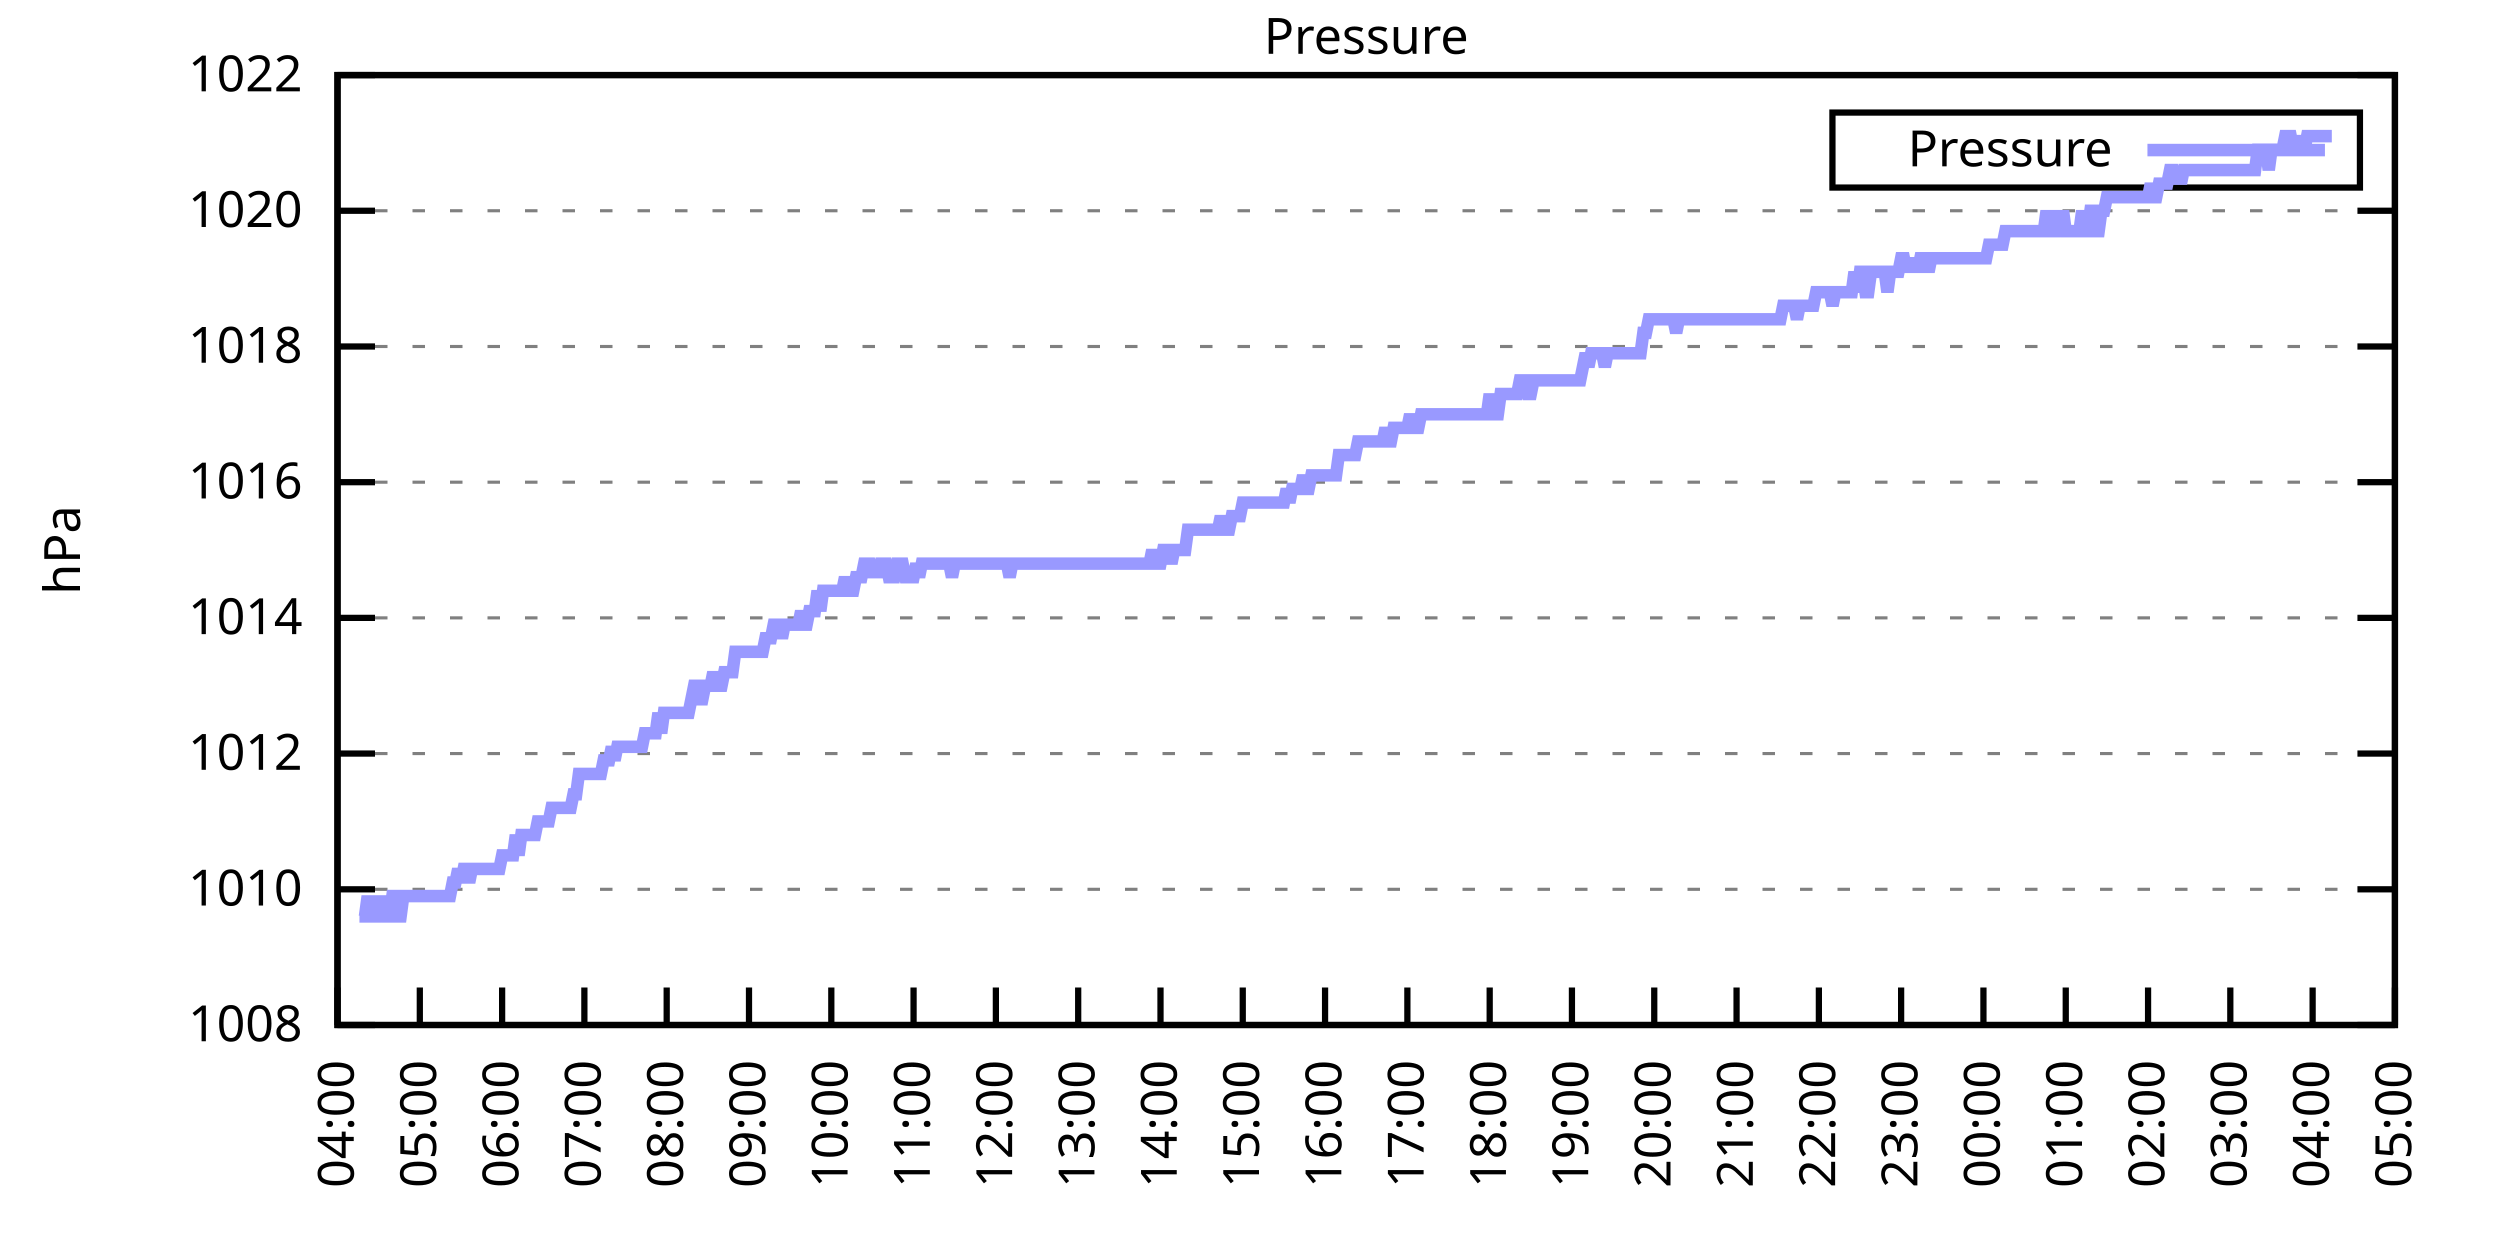
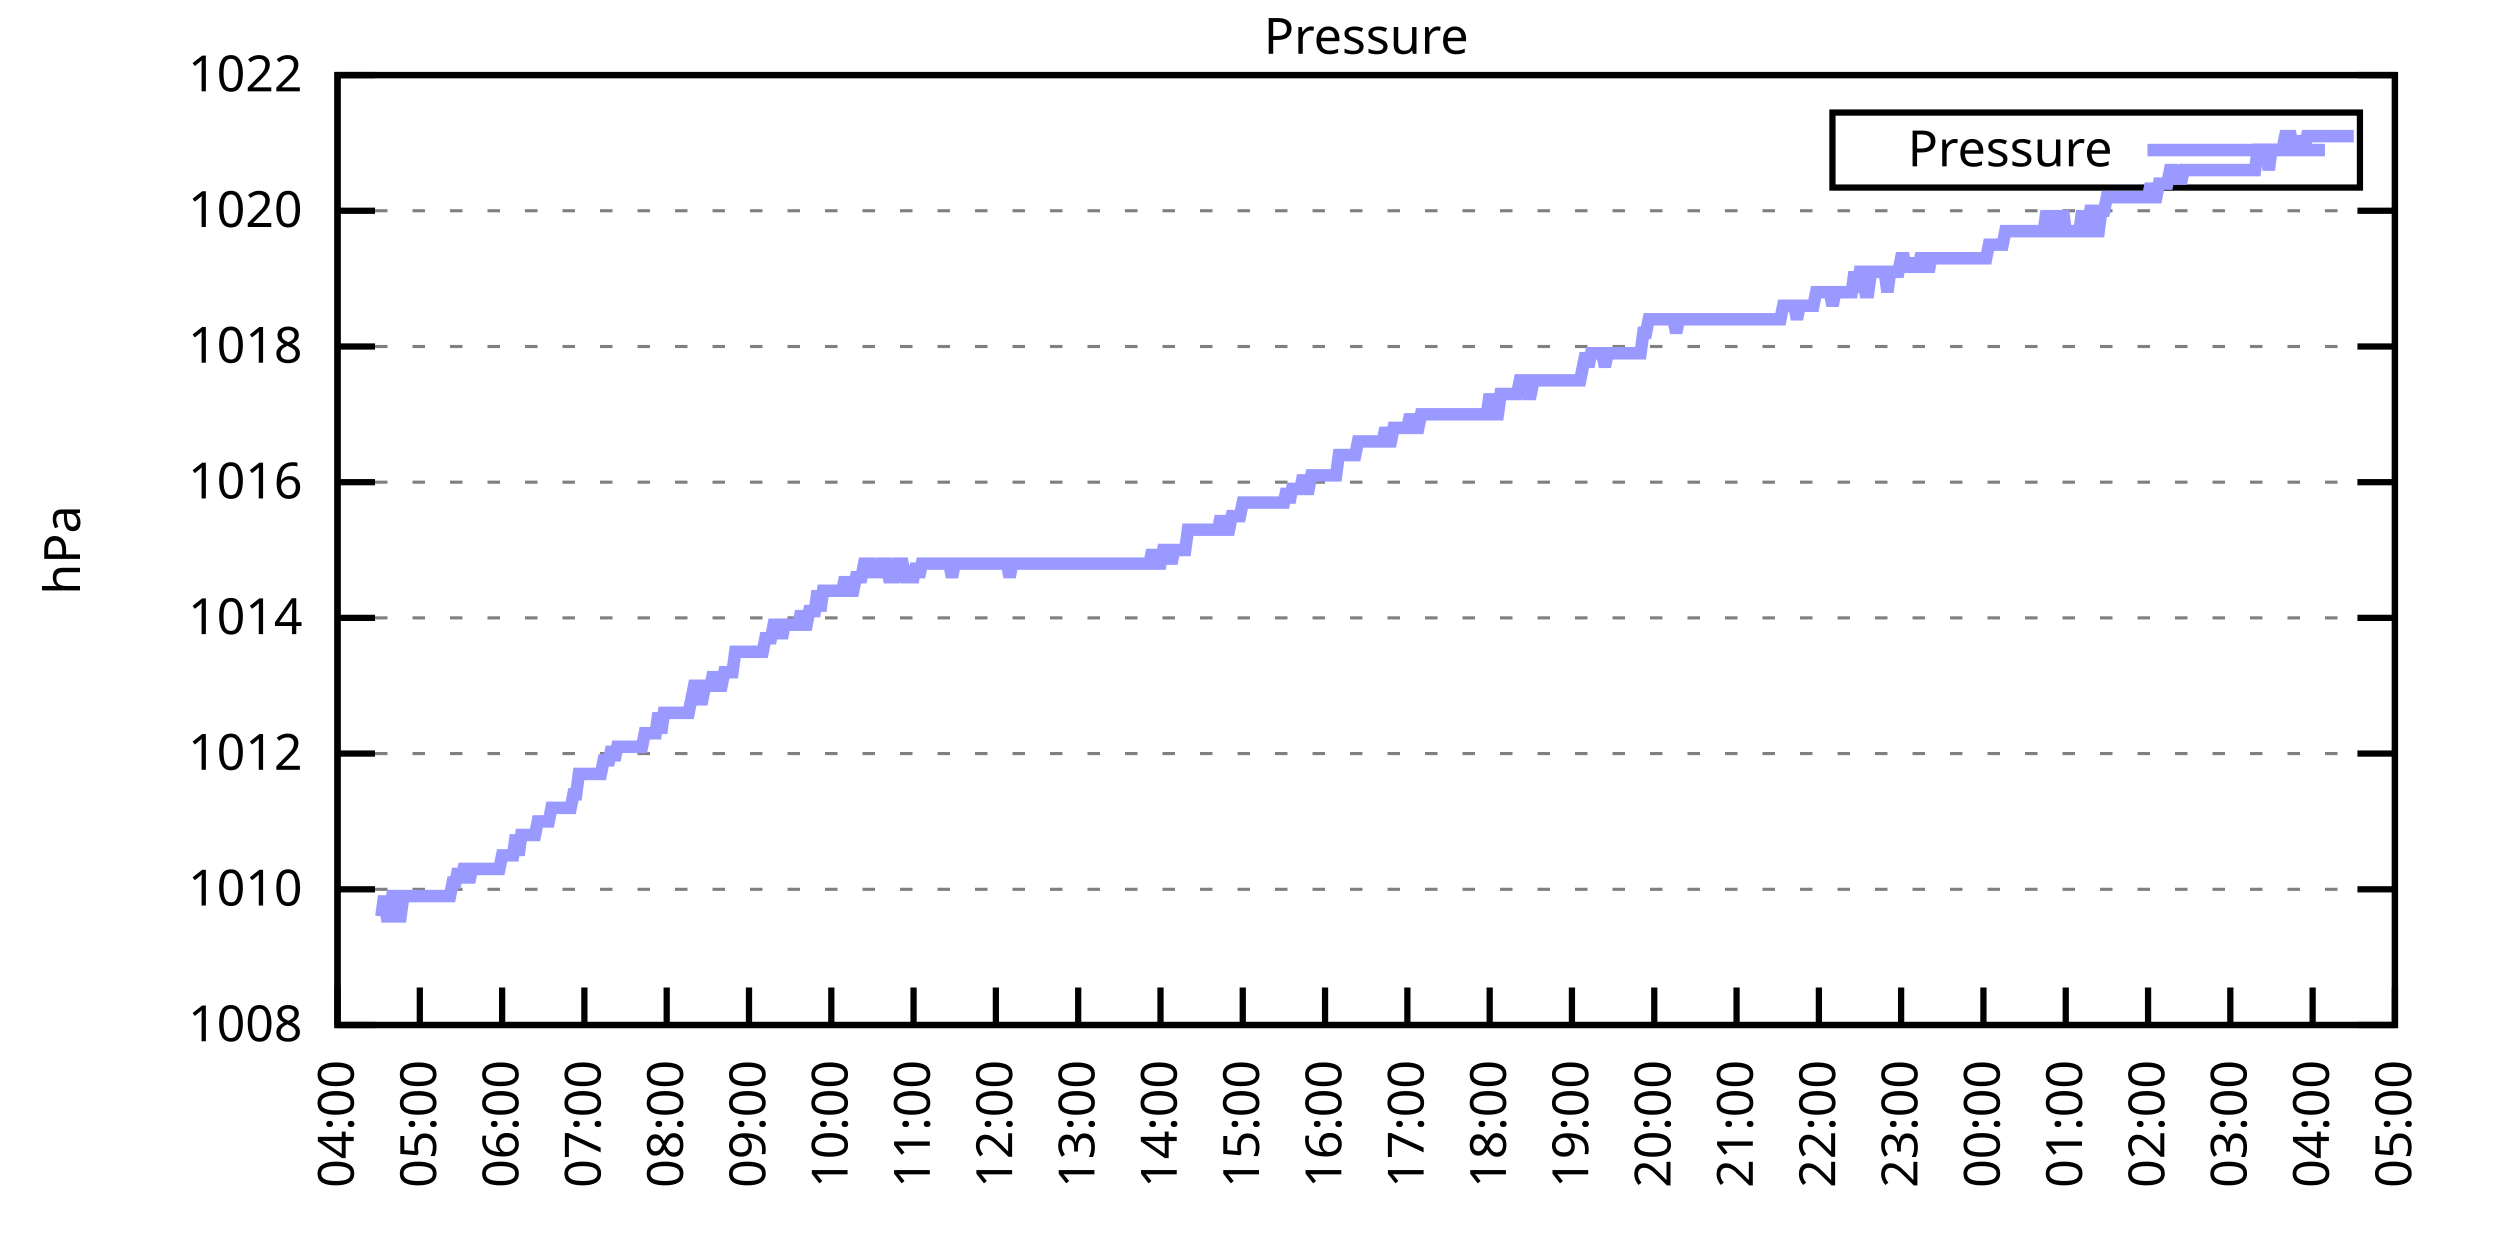
<svg xmlns="http://www.w3.org/2000/svg" xmlns:xlink="http://www.w3.org/1999/xlink" width="400" height="200" viewBox="0 0 400 200">
  <g id="gnuplot_canvas">
    <rect x="0" y="0" width="400" height="200" fill="none" />
    <defs>
      <circle id="gpDot" r="0.5" stroke-width="0.5" stroke="currentColor" />
      <path id="gpPt0" stroke-width="0.333" stroke="currentColor" d="M-1,0 h2 M0,-1 v2" />
      <path id="gpPt1" stroke-width="0.333" stroke="currentColor" d="M-1,-1 L1,1 M1,-1 L-1,1" />
      <path id="gpPt2" stroke-width="0.333" stroke="currentColor" d="M-1,0 L1,0 M0,-1 L0,1 M-1,-1 L1,1 M-1,1 L1,-1" />
      <rect id="gpPt3" stroke-width="0.333" stroke="currentColor" x="-1" y="-1" width="2" height="2" />
      <rect id="gpPt4" stroke-width="0.333" stroke="currentColor" fill="currentColor" x="-1" y="-1" width="2" height="2" />
      <circle id="gpPt5" stroke-width="0.333" stroke="currentColor" cx="0" cy="0" r="1" />
      <use xlink:href="#gpPt5" id="gpPt6" fill="currentColor" stroke="none" />
      <path id="gpPt7" stroke-width="0.333" stroke="currentColor" d="M0,-1.33 L-1.33,0.67 L1.33,0.67 z" />
      <use xlink:href="#gpPt7" id="gpPt8" fill="currentColor" stroke="none" />
      <use xlink:href="#gpPt7" id="gpPt9" stroke="currentColor" transform="rotate(180)" />
      <use xlink:href="#gpPt9" id="gpPt10" fill="currentColor" stroke="none" />
      <use xlink:href="#gpPt3" id="gpPt11" stroke="currentColor" transform="rotate(45)" />
      <use xlink:href="#gpPt11" id="gpPt12" fill="currentColor" stroke="none" />
      <path id="gpPt13" stroke-width="0.333" stroke="currentColor" d="M0,1.330 L1.265,0.411 L0.782,-1.067 L-0.782,-1.076 L-1.265,0.411 z" />
      <use xlink:href="#gpPt13" id="gpPt14" fill="currentColor" stroke="none" />
      <filter id="textbox" filterUnits="objectBoundingBox" x="0" y="0" height="1" width="1">
        <feFlood flood-color="white" flood-opacity="1" result="bgnd" />
        <feComposite in="SourceGraphic" in2="bgnd" operator="atop" />
      </filter>
      <filter id="greybox" filterUnits="objectBoundingBox" x="0" y="0" height="1" width="1">
        <feFlood flood-color="lightgrey" flood-opacity="1" result="grey" />
        <feComposite in="SourceGraphic" in2="grey" operator="atop" />
      </filter>
    </defs>
    <g fill="none" color="white" stroke="currentColor" stroke-width="1.00" stroke-linecap="butt" stroke-linejoin="miter">
</g>
    <g fill="none" color="black" stroke="currentColor" stroke-width="1.00" stroke-linecap="butt" stroke-linejoin="miter">
      <g stroke="none" shape-rendering="crispEdges">
        <polygon fill="rgb(255, 255, 255)" points="54.00,164.00 383.18,164.00 383.18,12.02 54.00,12.02 " />
      </g>
    </g>
    <g fill="none" color="black" stroke="currentColor" stroke-width="1.00" stroke-linecap="butt" stroke-linejoin="miter">
</g>
    <g fill="none" color="black" stroke="black" stroke-width="0.50" stroke-linecap="butt" stroke-linejoin="miter">
</g>
    <g fill="none" color="gray" stroke="currentColor" stroke-width="0.50" stroke-linecap="butt" stroke-linejoin="miter">
      <path stroke="gray" stroke-dasharray="2,4" class="gridline" d="M54.00,164.00 L383.19,164.00  " />
    </g>
    <g fill="none" color="gray" stroke="gray" stroke-width="1.00" stroke-linecap="butt" stroke-linejoin="miter">
</g>
    <g fill="none" color="black" stroke="currentColor" stroke-width="1.00" stroke-linecap="butt" stroke-linejoin="miter">
      <path stroke="black" d="M54.00,164.00 L60.00,164.00 M383.19,164.00 L377.19,164.00  " />
      <g transform="translate(48.40,166.60)" stroke="none" fill="black" font-family="Sans" font-size="8.00" text-anchor="end">
        <text>
          <tspan font-family="Sans"> 1008</tspan>
        </text>
      </g>
    </g>
    <g fill="none" color="black" stroke="currentColor" stroke-width="1.00" stroke-linecap="butt" stroke-linejoin="miter">
</g>
    <g fill="none" color="black" stroke="black" stroke-width="0.50" stroke-linecap="butt" stroke-linejoin="miter">
</g>
    <g fill="none" color="gray" stroke="currentColor" stroke-width="0.50" stroke-linecap="butt" stroke-linejoin="miter">
      <path stroke="gray" stroke-dasharray="2,4" class="gridline" d="M54.00,142.29 L383.19,142.29  " />
    </g>
    <g fill="none" color="gray" stroke="gray" stroke-width="1.00" stroke-linecap="butt" stroke-linejoin="miter">
</g>
    <g fill="none" color="black" stroke="currentColor" stroke-width="1.00" stroke-linecap="butt" stroke-linejoin="miter">
      <path stroke="black" d="M54.00,142.29 L60.00,142.29 M383.19,142.29 L377.19,142.29  " />
      <g transform="translate(48.40,144.89)" stroke="none" fill="black" font-family="Sans" font-size="8.00" text-anchor="end">
        <text>
          <tspan font-family="Sans"> 1010</tspan>
        </text>
      </g>
    </g>
    <g fill="none" color="black" stroke="currentColor" stroke-width="1.00" stroke-linecap="butt" stroke-linejoin="miter">
</g>
    <g fill="none" color="black" stroke="black" stroke-width="0.50" stroke-linecap="butt" stroke-linejoin="miter">
</g>
    <g fill="none" color="gray" stroke="currentColor" stroke-width="0.50" stroke-linecap="butt" stroke-linejoin="miter">
      <path stroke="gray" stroke-dasharray="2,4" class="gridline" d="M54.00,120.57 L383.19,120.57  " />
    </g>
    <g fill="none" color="gray" stroke="gray" stroke-width="1.00" stroke-linecap="butt" stroke-linejoin="miter">
</g>
    <g fill="none" color="black" stroke="currentColor" stroke-width="1.00" stroke-linecap="butt" stroke-linejoin="miter">
      <path stroke="black" d="M54.00,120.57 L60.00,120.57 M383.19,120.57 L377.19,120.57  " />
      <g transform="translate(48.40,123.17)" stroke="none" fill="black" font-family="Sans" font-size="8.00" text-anchor="end">
        <text>
          <tspan font-family="Sans"> 1012</tspan>
        </text>
      </g>
    </g>
    <g fill="none" color="black" stroke="currentColor" stroke-width="1.00" stroke-linecap="butt" stroke-linejoin="miter">
</g>
    <g fill="none" color="black" stroke="black" stroke-width="0.50" stroke-linecap="butt" stroke-linejoin="miter">
</g>
    <g fill="none" color="gray" stroke="currentColor" stroke-width="0.50" stroke-linecap="butt" stroke-linejoin="miter">
      <path stroke="gray" stroke-dasharray="2,4" class="gridline" d="M54.00,98.86 L383.19,98.86  " />
    </g>
    <g fill="none" color="gray" stroke="gray" stroke-width="1.00" stroke-linecap="butt" stroke-linejoin="miter">
</g>
    <g fill="none" color="black" stroke="currentColor" stroke-width="1.00" stroke-linecap="butt" stroke-linejoin="miter">
      <path stroke="black" d="M54.00,98.86 L60.00,98.86 M383.19,98.86 L377.19,98.86  " />
      <g transform="translate(48.40,101.46)" stroke="none" fill="black" font-family="Sans" font-size="8.00" text-anchor="end">
        <text>
          <tspan font-family="Sans"> 1014</tspan>
        </text>
      </g>
    </g>
    <g fill="none" color="black" stroke="currentColor" stroke-width="1.00" stroke-linecap="butt" stroke-linejoin="miter">
</g>
    <g fill="none" color="black" stroke="black" stroke-width="0.50" stroke-linecap="butt" stroke-linejoin="miter">
</g>
    <g fill="none" color="gray" stroke="currentColor" stroke-width="0.50" stroke-linecap="butt" stroke-linejoin="miter">
      <path stroke="gray" stroke-dasharray="2,4" class="gridline" d="M54.00,77.15 L383.19,77.15  " />
    </g>
    <g fill="none" color="gray" stroke="gray" stroke-width="1.00" stroke-linecap="butt" stroke-linejoin="miter">
</g>
    <g fill="none" color="black" stroke="currentColor" stroke-width="1.00" stroke-linecap="butt" stroke-linejoin="miter">
      <path stroke="black" d="M54.00,77.15 L60.00,77.15 M383.19,77.15 L377.19,77.15  " />
      <g transform="translate(48.40,79.75)" stroke="none" fill="black" font-family="Sans" font-size="8.00" text-anchor="end">
        <text>
          <tspan font-family="Sans"> 1016</tspan>
        </text>
      </g>
    </g>
    <g fill="none" color="black" stroke="currentColor" stroke-width="1.00" stroke-linecap="butt" stroke-linejoin="miter">
</g>
    <g fill="none" color="black" stroke="black" stroke-width="0.50" stroke-linecap="butt" stroke-linejoin="miter">
</g>
    <g fill="none" color="gray" stroke="currentColor" stroke-width="0.50" stroke-linecap="butt" stroke-linejoin="miter">
      <path stroke="gray" stroke-dasharray="2,4" class="gridline" d="M54.00,55.44 L383.19,55.44  " />
    </g>
    <g fill="none" color="gray" stroke="gray" stroke-width="1.00" stroke-linecap="butt" stroke-linejoin="miter">
</g>
    <g fill="none" color="black" stroke="currentColor" stroke-width="1.00" stroke-linecap="butt" stroke-linejoin="miter">
      <path stroke="black" d="M54.00,55.44 L60.00,55.44 M383.19,55.44 L377.19,55.44  " />
      <g transform="translate(48.40,58.04)" stroke="none" fill="black" font-family="Sans" font-size="8.00" text-anchor="end">
        <text>
          <tspan font-family="Sans"> 1018</tspan>
        </text>
      </g>
    </g>
    <g fill="none" color="black" stroke="currentColor" stroke-width="1.00" stroke-linecap="butt" stroke-linejoin="miter">
</g>
    <g fill="none" color="black" stroke="black" stroke-width="0.50" stroke-linecap="butt" stroke-linejoin="miter">
</g>
    <g fill="none" color="gray" stroke="currentColor" stroke-width="0.50" stroke-linecap="butt" stroke-linejoin="miter">
      <path stroke="gray" stroke-dasharray="2,4" class="gridline" d="M54.00,33.72 L383.19,33.72  " />
    </g>
    <g fill="none" color="gray" stroke="gray" stroke-width="1.00" stroke-linecap="butt" stroke-linejoin="miter">
</g>
    <g fill="none" color="black" stroke="currentColor" stroke-width="1.00" stroke-linecap="butt" stroke-linejoin="miter">
      <path stroke="black" d="M54.00,33.72 L60.00,33.72 M383.19,33.72 L377.19,33.72  " />
      <g transform="translate(48.40,36.32)" stroke="none" fill="black" font-family="Sans" font-size="8.00" text-anchor="end">
        <text>
          <tspan font-family="Sans"> 1020</tspan>
        </text>
      </g>
    </g>
    <g fill="none" color="black" stroke="currentColor" stroke-width="1.00" stroke-linecap="butt" stroke-linejoin="miter">
</g>
    <g fill="none" color="black" stroke="black" stroke-width="0.50" stroke-linecap="butt" stroke-linejoin="miter">
</g>
    <g fill="none" color="gray" stroke="currentColor" stroke-width="0.50" stroke-linecap="butt" stroke-linejoin="miter">
      <path stroke="gray" stroke-dasharray="2,4" class="gridline" d="M54.00,12.01 L383.19,12.01  " />
    </g>
    <g fill="none" color="gray" stroke="gray" stroke-width="1.00" stroke-linecap="butt" stroke-linejoin="miter">
</g>
    <g fill="none" color="black" stroke="currentColor" stroke-width="1.00" stroke-linecap="butt" stroke-linejoin="miter">
      <path stroke="black" d="M54.00,12.01 L60.00,12.01 M383.19,12.01 L377.19,12.01  " />
      <g transform="translate(48.40,14.61)" stroke="none" fill="black" font-family="Sans" font-size="8.00" text-anchor="end">
        <text>
          <tspan font-family="Sans"> 1022</tspan>
        </text>
      </g>
    </g>
    <g fill="none" color="black" stroke="currentColor" stroke-width="1.00" stroke-linecap="butt" stroke-linejoin="miter">
      <path stroke="black" d="M54.00,164.00 L54.00,158.00  " />
      <g transform="translate(56.60,169.60) rotate(270.00)" stroke="none" fill="black" font-family="Sans" font-size="8.00" text-anchor="end">
        <text>
          <tspan font-family="Sans">04:00</tspan>
        </text>
      </g>
    </g>
    <g fill="none" color="black" stroke="currentColor" stroke-width="1.00" stroke-linecap="butt" stroke-linejoin="miter">
      <path stroke="black" d="M67.17,164.00 L67.17,158.00  " />
      <g transform="translate(69.77,169.60) rotate(270.00)" stroke="none" fill="black" font-family="Sans" font-size="8.00" text-anchor="end">
        <text>
          <tspan font-family="Sans">05:00</tspan>
        </text>
      </g>
    </g>
    <g fill="none" color="black" stroke="currentColor" stroke-width="1.00" stroke-linecap="butt" stroke-linejoin="miter">
      <path stroke="black" d="M80.34,164.00 L80.34,158.00  " />
      <g transform="translate(82.94,169.60) rotate(270.00)" stroke="none" fill="black" font-family="Sans" font-size="8.00" text-anchor="end">
        <text>
          <tspan font-family="Sans">06:00</tspan>
        </text>
      </g>
    </g>
    <g fill="none" color="black" stroke="currentColor" stroke-width="1.00" stroke-linecap="butt" stroke-linejoin="miter">
      <path stroke="black" d="M93.50,164.00 L93.50,158.00  " />
      <g transform="translate(96.10,169.60) rotate(270.00)" stroke="none" fill="black" font-family="Sans" font-size="8.00" text-anchor="end">
        <text>
          <tspan font-family="Sans">07:00</tspan>
        </text>
      </g>
    </g>
    <g fill="none" color="black" stroke="currentColor" stroke-width="1.00" stroke-linecap="butt" stroke-linejoin="miter">
      <path stroke="black" d="M106.67,164.00 L106.67,158.00  " />
      <g transform="translate(109.27,169.60) rotate(270.00)" stroke="none" fill="black" font-family="Sans" font-size="8.00" text-anchor="end">
        <text>
          <tspan font-family="Sans">08:00</tspan>
        </text>
      </g>
    </g>
    <g fill="none" color="black" stroke="currentColor" stroke-width="1.00" stroke-linecap="butt" stroke-linejoin="miter">
      <path stroke="black" d="M119.84,164.00 L119.84,158.00  " />
      <g transform="translate(122.44,169.60) rotate(270.00)" stroke="none" fill="black" font-family="Sans" font-size="8.00" text-anchor="end">
        <text>
          <tspan font-family="Sans">09:00</tspan>
        </text>
      </g>
    </g>
    <g fill="none" color="black" stroke="currentColor" stroke-width="1.00" stroke-linecap="butt" stroke-linejoin="miter">
      <path stroke="black" d="M133.01,164.00 L133.01,158.00  " />
      <g transform="translate(135.61,169.60) rotate(270.00)" stroke="none" fill="black" font-family="Sans" font-size="8.00" text-anchor="end">
        <text>
          <tspan font-family="Sans">10:00</tspan>
        </text>
      </g>
    </g>
    <g fill="none" color="black" stroke="currentColor" stroke-width="1.00" stroke-linecap="butt" stroke-linejoin="miter">
      <path stroke="black" d="M146.17,164.00 L146.17,158.00  " />
      <g transform="translate(148.77,169.60) rotate(270.00)" stroke="none" fill="black" font-family="Sans" font-size="8.00" text-anchor="end">
        <text>
          <tspan font-family="Sans">11:00</tspan>
        </text>
      </g>
    </g>
    <g fill="none" color="black" stroke="currentColor" stroke-width="1.00" stroke-linecap="butt" stroke-linejoin="miter">
      <path stroke="black" d="M159.34,164.00 L159.34,158.00  " />
      <g transform="translate(161.94,169.60) rotate(270.00)" stroke="none" fill="black" font-family="Sans" font-size="8.00" text-anchor="end">
        <text>
          <tspan font-family="Sans">12:00</tspan>
        </text>
      </g>
    </g>
    <g fill="none" color="black" stroke="currentColor" stroke-width="1.00" stroke-linecap="butt" stroke-linejoin="miter">
      <path stroke="black" d="M172.51,164.00 L172.51,158.00  " />
      <g transform="translate(175.11,169.60) rotate(270.00)" stroke="none" fill="black" font-family="Sans" font-size="8.00" text-anchor="end">
        <text>
          <tspan font-family="Sans">13:00</tspan>
        </text>
      </g>
    </g>
    <g fill="none" color="black" stroke="currentColor" stroke-width="1.00" stroke-linecap="butt" stroke-linejoin="miter">
      <path stroke="black" d="M185.68,164.00 L185.68,158.00  " />
      <g transform="translate(188.28,169.60) rotate(270.00)" stroke="none" fill="black" font-family="Sans" font-size="8.00" text-anchor="end">
        <text>
          <tspan font-family="Sans">14:00</tspan>
        </text>
      </g>
    </g>
    <g fill="none" color="black" stroke="currentColor" stroke-width="1.00" stroke-linecap="butt" stroke-linejoin="miter">
      <path stroke="black" d="M198.84,164.00 L198.84,158.00  " />
      <g transform="translate(201.44,169.60) rotate(270.00)" stroke="none" fill="black" font-family="Sans" font-size="8.00" text-anchor="end">
        <text>
          <tspan font-family="Sans">15:00</tspan>
        </text>
      </g>
    </g>
    <g fill="none" color="black" stroke="currentColor" stroke-width="1.00" stroke-linecap="butt" stroke-linejoin="miter">
      <path stroke="black" d="M212.01,164.00 L212.01,158.00  " />
      <g transform="translate(214.61,169.60) rotate(270.00)" stroke="none" fill="black" font-family="Sans" font-size="8.00" text-anchor="end">
        <text>
          <tspan font-family="Sans">16:00</tspan>
        </text>
      </g>
    </g>
    <g fill="none" color="black" stroke="currentColor" stroke-width="1.00" stroke-linecap="butt" stroke-linejoin="miter">
      <path stroke="black" d="M225.18,164.00 L225.18,158.00  " />
      <g transform="translate(227.78,169.60) rotate(270.00)" stroke="none" fill="black" font-family="Sans" font-size="8.00" text-anchor="end">
        <text>
          <tspan font-family="Sans">17:00</tspan>
        </text>
      </g>
    </g>
    <g fill="none" color="black" stroke="currentColor" stroke-width="1.00" stroke-linecap="butt" stroke-linejoin="miter">
      <path stroke="black" d="M238.35,164.00 L238.35,158.00  " />
      <g transform="translate(240.95,169.60) rotate(270.00)" stroke="none" fill="black" font-family="Sans" font-size="8.00" text-anchor="end">
        <text>
          <tspan font-family="Sans">18:00</tspan>
        </text>
      </g>
    </g>
    <g fill="none" color="black" stroke="currentColor" stroke-width="1.00" stroke-linecap="butt" stroke-linejoin="miter">
      <path stroke="black" d="M251.51,164.00 L251.51,158.00  " />
      <g transform="translate(254.11,169.60) rotate(270.00)" stroke="none" fill="black" font-family="Sans" font-size="8.00" text-anchor="end">
        <text>
          <tspan font-family="Sans">19:00</tspan>
        </text>
      </g>
    </g>
    <g fill="none" color="black" stroke="currentColor" stroke-width="1.00" stroke-linecap="butt" stroke-linejoin="miter">
      <path stroke="black" d="M264.68,164.00 L264.68,158.00  " />
      <g transform="translate(267.28,169.60) rotate(270.00)" stroke="none" fill="black" font-family="Sans" font-size="8.00" text-anchor="end">
        <text>
          <tspan font-family="Sans">20:00</tspan>
        </text>
      </g>
    </g>
    <g fill="none" color="black" stroke="currentColor" stroke-width="1.00" stroke-linecap="butt" stroke-linejoin="miter">
      <path stroke="black" d="M277.85,164.00 L277.85,158.00  " />
      <g transform="translate(280.45,169.60) rotate(270.00)" stroke="none" fill="black" font-family="Sans" font-size="8.00" text-anchor="end">
        <text>
          <tspan font-family="Sans">21:00</tspan>
        </text>
      </g>
    </g>
    <g fill="none" color="black" stroke="currentColor" stroke-width="1.00" stroke-linecap="butt" stroke-linejoin="miter">
      <path stroke="black" d="M291.02,164.00 L291.02,158.00  " />
      <g transform="translate(293.62,169.60) rotate(270.00)" stroke="none" fill="black" font-family="Sans" font-size="8.00" text-anchor="end">
        <text>
          <tspan font-family="Sans">22:00</tspan>
        </text>
      </g>
    </g>
    <g fill="none" color="black" stroke="currentColor" stroke-width="1.00" stroke-linecap="butt" stroke-linejoin="miter">
      <path stroke="black" d="M304.18,164.00 L304.18,158.00  " />
      <g transform="translate(306.78,169.60) rotate(270.00)" stroke="none" fill="black" font-family="Sans" font-size="8.00" text-anchor="end">
        <text>
          <tspan font-family="Sans">23:00</tspan>
        </text>
      </g>
    </g>
    <g fill="none" color="black" stroke="currentColor" stroke-width="1.00" stroke-linecap="butt" stroke-linejoin="miter">
      <path stroke="black" d="M317.35,164.00 L317.35,158.00  " />
      <g transform="translate(319.95,169.60) rotate(270.00)" stroke="none" fill="black" font-family="Sans" font-size="8.00" text-anchor="end">
        <text>
          <tspan font-family="Sans">00:00</tspan>
        </text>
      </g>
    </g>
    <g fill="none" color="black" stroke="currentColor" stroke-width="1.00" stroke-linecap="butt" stroke-linejoin="miter">
      <path stroke="black" d="M330.52,164.00 L330.52,158.00  " />
      <g transform="translate(333.12,169.60) rotate(270.00)" stroke="none" fill="black" font-family="Sans" font-size="8.00" text-anchor="end">
        <text>
          <tspan font-family="Sans">01:00</tspan>
        </text>
      </g>
    </g>
    <g fill="none" color="black" stroke="currentColor" stroke-width="1.00" stroke-linecap="butt" stroke-linejoin="miter">
      <path stroke="black" d="M343.69,164.00 L343.69,158.00  " />
      <g transform="translate(346.29,169.60) rotate(270.00)" stroke="none" fill="black" font-family="Sans" font-size="8.00" text-anchor="end">
        <text>
          <tspan font-family="Sans">02:00</tspan>
        </text>
      </g>
    </g>
    <g fill="none" color="black" stroke="currentColor" stroke-width="1.00" stroke-linecap="butt" stroke-linejoin="miter">
      <path stroke="black" d="M356.85,164.00 L356.85,158.00  " />
      <g transform="translate(359.45,169.60) rotate(270.00)" stroke="none" fill="black" font-family="Sans" font-size="8.00" text-anchor="end">
        <text>
          <tspan font-family="Sans">03:00</tspan>
        </text>
      </g>
    </g>
    <g fill="none" color="black" stroke="currentColor" stroke-width="1.00" stroke-linecap="butt" stroke-linejoin="miter">
      <path stroke="black" d="M370.02,164.00 L370.02,158.00  " />
      <g transform="translate(372.62,169.60) rotate(270.00)" stroke="none" fill="black" font-family="Sans" font-size="8.00" text-anchor="end">
        <text>
          <tspan font-family="Sans">04:00</tspan>
        </text>
      </g>
    </g>
    <g fill="none" color="black" stroke="currentColor" stroke-width="1.00" stroke-linecap="butt" stroke-linejoin="miter">
      <path stroke="black" d="M383.19,164.00 L383.19,158.00  " />
      <g transform="translate(385.79,169.60) rotate(270.00)" stroke="none" fill="black" font-family="Sans" font-size="8.00" text-anchor="end">
        <text>
          <tspan font-family="Sans">05:00</tspan>
        </text>
      </g>
    </g>
    <g fill="none" color="black" stroke="currentColor" stroke-width="1.00" stroke-linecap="butt" stroke-linejoin="miter">
</g>
    <g fill="none" color="black" stroke="currentColor" stroke-width="1.00" stroke-linecap="butt" stroke-linejoin="miter">
      <path stroke="black" d="M54.00,12.01 L54.00,164.00 L383.19,164.00 L383.19,12.01 L54.00,12.01 Z  " />
    </g>
    <g fill="none" color="black" stroke="currentColor" stroke-width="1.00" stroke-linecap="butt" stroke-linejoin="miter">
</g>
    <g fill="none" color="black" stroke="currentColor" stroke-width="1.00" stroke-linecap="butt" stroke-linejoin="miter">
      <path stroke="black" d="M293.19,30.01 L293.19,18.01 L377.59,18.01 L377.59,30.01 L293.19,30.01 Z  " />
    </g>
    <g id="Pressure_plot_1">
      <g fill="none" color="white" stroke="black" stroke-width="2.00" stroke-linecap="butt" stroke-linejoin="miter">
</g>
      <g fill="none" color="black" stroke="currentColor" stroke-width="2.00" stroke-linecap="butt" stroke-linejoin="miter">
        <g transform="translate(337.99,26.61)" stroke="none" fill="black" font-family="Sans" font-size="8.00" text-anchor="end">
          <text>
            <tspan font-family="Sans">Pressure</tspan>
          </text>
        </g>
      </g>
      <g fill="none" color="black" stroke="currentColor" stroke-width="2.00" stroke-linecap="butt" stroke-linejoin="miter">
-         <path stroke="rgb(153, 153, 255)" d="M343.59,24.01 L371.99,24.01 M57.51,146.63 L57.95,146.63 L58.39,146.63 L58.83,143.37 L59.27,146.63 L59.71,146.63   L60.14,146.63 L60.58,143.37 L61.02,146.63 L61.46,143.37 L61.90,146.63 L62.34,146.63 L62.78,143.37 L63.22,143.37   L63.66,146.63 L64.10,146.63 L64.53,143.37 L64.97,143.37 L65.41,143.37 L65.85,143.37 L66.29,143.37 L66.73,143.37   L67.17,143.37 L67.61,143.37 L68.05,143.37 L68.48,143.37 L68.92,143.37 L69.36,143.37 L69.80,143.37 L70.24,143.37   L70.68,143.37 L71.12,143.37 L71.56,143.37 L72.00,143.37 L72.43,141.20 L72.87,141.20 L73.31,139.03 L73.75,141.20   L74.19,139.03 L74.63,139.03 L75.07,141.20 L75.51,139.03 L75.95,139.03 L76.38,139.03 L76.82,139.03 L77.26,139.03   L77.70,139.03 L78.14,139.03 L78.58,139.03 L79.02,139.03 L79.46,139.03 L79.90,139.03 L80.34,136.86 L80.77,136.86   L81.21,136.86 L81.65,136.86 L82.09,136.86 L82.53,133.60 L82.97,136.86 L83.41,133.60 L83.85,133.60 L84.29,133.60   L84.72,133.60 L85.16,133.60 L85.60,133.60 L86.04,131.43 L86.48,131.43 L86.92,131.43 L87.36,131.43 L87.80,131.43   L88.24,129.26 L88.67,129.26 L89.11,129.26 L89.55,129.26 L89.99,129.26 L90.43,129.26 L90.87,129.26 L91.31,129.26   L91.75,127.09 L92.19,127.09 L92.62,123.83 L93.06,123.83 L93.50,123.83 L93.94,123.83 L94.38,123.83 L94.82,123.83   L95.26,123.83 L95.70,123.83 L96.14,123.83 L96.58,121.66 L97.01,121.66 L97.45,121.66 L97.89,119.49 L98.33,121.66   L98.77,119.49 L99.21,119.49 L99.65,119.49 L100.09,119.49 L100.53,119.49 L100.96,119.49 L101.40,119.49 L101.84,119.49   L102.28,119.49 L102.72,119.49 L103.16,117.32 L103.60,117.32 L104.04,117.32 L104.48,117.32 L104.91,117.32 L105.35,114.06   L105.79,117.32 L106.23,114.06 L106.67,114.06 L107.11,114.06 L107.55,114.06 L107.99,114.06 L108.43,114.06 L108.87,114.06   L109.30,114.06 L109.74,114.06 L110.18,114.06 L110.62,111.89 L111.06,109.72 L111.50,109.72 L111.94,111.89 L112.38,111.89   L112.82,109.72 L113.25,109.72 L113.69,109.72 L114.13,107.55 L114.57,109.72 L115.01,109.72 L115.45,109.72 L115.89,107.55   L116.33,107.55 L116.77,107.55 L117.20,107.55 L117.64,104.29 L118.08,104.29 L118.52,104.29 L118.96,104.29 L119.40,104.29   L119.84,104.29 L120.28,104.29 L120.72,104.29 L121.15,104.29 L121.59,104.29 L122.03,104.29 L122.47,102.12 L122.91,102.12   L123.35,102.12 L123.79,99.95 L124.23,99.95 L124.67,99.95 L125.11,102.12 L125.54,99.95 L125.98,99.95 L126.42,99.95   L126.86,99.95 L127.30,99.95 L127.74,99.95 L128.18,97.78 L128.62,99.95 L129.06,99.95 L129.49,97.78 L129.93,97.78   L130.37,97.78 L130.81,94.52 L131.25,97.78 L131.69,94.52 L132.13,94.52 L132.57,94.52 L133.01,94.52 L133.44,94.52   L133.88,94.52 L134.32,94.52 L134.76,94.52 L135.20,92.35 L135.64,94.52 L136.08,94.52 L136.52,94.52 L136.96,92.35   L137.39,92.35 L137.83,92.35 L138.27,90.18 L138.71,90.18 L139.15,90.18 L139.59,92.35 L140.03,90.18 L140.47,92.35   L140.91,90.18 L141.35,90.18 L141.78,90.18 L142.22,92.35 L142.66,92.35 L143.10,92.35 L143.54,90.18 L143.98,90.18   L144.42,90.18 L144.86,92.35 L145.30,92.35 L145.73,92.35 L146.17,92.35 L146.61,90.18 L147.05,92.35 L147.49,90.18   L147.93,90.18 L148.37,90.18 L148.81,90.18 L149.25,90.18 L149.68,90.18 L150.12,90.18 L150.56,90.18 L151.00,90.18   L151.44,90.18 L151.88,90.18 L152.32,92.35 L152.76,90.18 L153.20,90.18 L153.63,90.18 L154.07,90.18 L154.51,90.18   L154.95,90.18 L155.39,90.18 L155.83,90.18 L156.27,90.18 L156.71,90.18 L157.15,90.18 L157.59,90.18 L158.02,90.18   L158.46,90.18 L158.90,90.18 L159.34,90.18 L159.78,90.18 L160.22,90.18 L160.66,90.18 L161.10,90.18 L161.54,92.35   L161.97,90.18 L162.41,90.18 L162.85,90.18 L163.29,90.18 L163.73,90.18 L164.17,90.18 L164.61,90.18 L165.05,90.18   L165.49,90.18 L165.92,90.18 L166.36,90.18 L166.80,90.18 L167.24,90.18 L167.68,90.18 L168.12,90.18 L168.56,90.18   L169.00,90.18 L169.44,90.18 L169.87,90.18 L170.31,90.18 L170.75,90.18 L171.19,90.18 L171.63,90.18 L172.07,90.18   L172.51,90.18 L172.95,90.18 L173.39,90.18 L173.83,90.18 L174.26,90.18 L174.70,90.18 L175.14,90.18 L175.58,90.18   L176.02,90.18 L176.46,90.18 L176.90,90.18 L177.34,90.18 L177.78,90.18 L178.21,90.18 L178.65,90.18 L179.09,90.18   L179.53,90.18 L179.97,90.18 L180.41,90.18 L180.85,90.18 L181.29,90.18 L181.73,90.18 L182.16,90.18 L182.60,90.18   L183.04,90.18 L183.48,90.18 L183.92,90.18 L184.36,88.00 L184.80,90.18 L185.24,90.18 L185.68,90.18 L186.11,88.00   L186.55,88.00 L186.99,88.00 L187.43,90.18 L187.87,88.00 L188.31,88.00 L188.75,88.00 L189.19,88.00 L189.63,88.00   L190.07,84.75 L190.50,84.75 L190.94,84.75 L191.38,84.75 L191.82,84.75 L192.26,84.75 L192.70,84.75 L193.14,84.75   L193.58,84.75 L194.02,84.75 L194.45,84.75 L194.89,84.75 L195.33,82.58 L195.77,84.75 L196.21,84.75 L196.65,84.75   L197.09,82.58 L197.53,82.58 L197.97,82.58 L198.40,82.58 L198.84,80.41 L199.28,80.41 L199.72,80.41 L200.16,80.41   L200.60,80.41 L201.04,80.41 L201.48,80.41 L201.92,80.41 L202.35,80.41 L202.79,80.41 L203.23,80.41 L203.67,80.41   L204.11,80.41 L204.55,80.41 L204.99,80.41 L205.43,80.41 L205.87,78.23 L206.31,80.41 L206.74,78.23 L207.18,78.23   L207.62,78.23 L208.06,78.23 L208.50,76.06 L208.94,78.23 L209.38,78.23 L209.82,76.06 L210.26,76.06 L210.69,76.06   L211.13,76.06 L211.57,76.06 L212.01,76.06 L212.45,76.06 L212.89,76.06 L213.33,76.06 L213.77,76.06 L214.21,72.81   L214.64,72.81 L215.08,72.81 L215.52,72.81 L215.96,72.81 L216.40,72.81 L216.84,72.81 L217.28,70.63 L217.72,70.63   L218.16,70.63 L218.60,70.63 L219.03,70.63 L219.47,70.63 L219.91,70.63 L220.35,70.63 L220.79,70.63 L221.23,70.63   L221.67,68.46 L222.11,70.63 L222.55,70.63 L222.98,68.46 L223.42,68.46 L223.86,68.46 L224.30,68.46 L224.74,68.46   L225.18,68.46 L225.62,66.29 L226.06,68.46 L226.50,68.46 L226.93,68.46 L227.37,66.29 L227.81,66.29 L228.25,66.29   L228.69,66.29 L229.13,66.29 L229.57,66.29 L230.01,66.29 L230.45,66.29 L230.88,66.29 L231.32,66.29 L231.76,66.29   L232.20,66.29 L232.64,66.29 L233.08,66.29 L233.52,66.29 L233.96,66.29 L234.40,66.29 L234.84,66.29 L235.27,66.29   L235.71,66.29 L236.15,66.29 L236.59,66.29 L237.03,66.29 L237.47,66.29 L237.91,66.29 L238.35,63.04 L238.79,66.29   L239.22,66.29 L239.66,66.29 L240.10,63.04 L240.54,63.04 L240.98,63.04 L241.42,63.04 L241.86,63.04 L242.30,63.04   L242.74,63.04 L243.17,60.86 L243.61,60.86 L244.05,60.86 L244.49,63.04 L244.93,63.04 L245.37,60.86 L245.81,60.86   L246.25,60.86 L246.69,60.86 L247.12,60.86 L247.56,60.86 L248.00,60.86 L248.44,60.86 L248.88,60.86 L249.32,60.86   L249.76,60.86 L250.20,60.86 L250.64,60.86 L251.08,60.86 L251.51,60.86 L251.95,60.86 L252.39,60.86 L252.83,60.86   L253.27,58.69 L253.71,56.52 L254.15,58.69 L254.59,56.52 L255.03,56.52 L255.46,56.52 L255.90,56.52 L256.34,56.52   L256.78,58.69 L257.22,56.52 L257.66,56.52 L258.10,56.52 L258.54,56.52 L258.98,56.52 L259.41,56.52 L259.85,56.52   L260.29,56.52 L260.73,56.52 L261.17,56.52 L261.61,56.52 L262.05,56.52 L262.49,56.52 L262.93,53.26 L263.36,53.26   L263.80,51.09 L264.24,51.09 L264.68,51.09 L265.12,51.09 L265.56,51.09 L266.00,51.09 L266.44,51.09 L266.88,51.09   L267.32,51.09 L267.75,51.09 L268.19,53.26 L268.63,51.09 L269.07,51.09 L269.51,51.09 L269.95,51.09 L270.39,51.09   L270.83,51.09 L271.27,51.09 L271.70,51.09 L272.14,51.09 L272.58,51.09 L273.02,51.09 L273.46,51.09 L273.90,51.09   L274.34,51.09 L274.78,51.09 L275.22,51.09 L275.65,51.09 L276.09,51.09 L276.53,51.09 L276.97,51.09 L277.41,51.09   L277.85,51.09 L278.29,51.09 L278.73,51.09 L279.17,51.09 L279.60,51.09 L280.04,51.09 L280.48,51.09 L280.92,51.09   L281.36,51.09 L281.80,51.09 L282.24,51.09 L282.68,51.09 L283.12,51.09 L283.56,51.09 L283.99,51.09 L284.43,51.09   L284.87,51.09 L285.31,48.92 L285.75,48.92 L286.19,48.92 L286.63,48.92 L287.07,48.92 L287.51,51.09 L287.94,48.92   L288.38,48.92 L288.82,48.92 L289.26,48.92 L289.70,48.92 L290.14,48.92 L290.58,46.75 L291.02,46.75 L291.46,46.75   L291.89,46.75 L292.33,46.75 L292.77,46.75 L293.21,48.92 L293.65,46.75 L294.09,46.75 L294.53,46.75 L294.97,46.75   L295.41,46.75 L295.84,46.75 L296.28,46.75 L296.72,43.49 L297.16,46.75 L297.60,43.49 L298.04,43.49 L298.48,46.75   L298.92,46.75 L299.36,43.49 L299.80,43.49 L300.23,43.49 L300.67,43.49 L301.11,43.49 L301.55,43.49 L301.99,46.75   L302.43,43.49 L302.87,43.49 L303.31,43.49 L303.75,43.49 L304.18,41.32 L304.62,41.32 L305.06,43.49 L305.50,41.32   L305.94,43.49 L306.38,41.32 L306.82,43.49 L307.26,41.32 L307.70,41.32 L308.13,41.32 L308.57,43.49 L309.01,41.32   L309.45,41.32 L309.89,41.32 L310.33,41.32 L310.77,41.32 L311.21,41.32 L311.65,41.32 L312.08,41.32 L312.52,41.32   L312.96,41.32 L313.40,41.32 L313.84,41.32 L314.28,41.32 L314.72,41.32 L315.16,41.32 L315.60,41.32 L316.04,41.32   L316.47,41.32 L316.91,41.32 L317.35,41.32 L317.79,41.32 L318.23,39.15 L318.67,39.15 L319.11,39.15 L319.55,39.15   L319.99,39.15 L320.42,39.15 L320.86,36.98 L321.30,36.98 L321.74,36.98 L322.18,36.98 L322.62,36.98 L323.06,36.98   L323.50,36.98 L323.94,36.98 L324.37,36.98 L324.81,36.98 L325.25,36.98 L325.69,36.98 L326.13,36.98 L326.57,36.98   L327.01,36.98 L327.45,33.72 L327.89,36.98 L328.33,36.98 L328.76,36.98 L329.20,33.72 L329.64,36.98 L330.08,33.72   L330.52,36.98 L330.96,36.98 L331.40,36.98 L331.84,36.98 L332.28,36.98 L332.71,36.98 L333.15,33.72 L333.59,36.98   L334.03,36.98 L334.47,33.72 L334.91,33.72 L335.35,36.98 L335.79,36.98 L336.23,33.72 L336.66,33.72 L337.10,31.55   L337.54,31.55 L337.98,31.55 L338.42,31.55 L338.86,31.55 L339.30,31.55 L339.74,31.55 L340.18,31.55 L340.61,31.55   L341.05,31.55 L341.49,31.55 L341.93,31.55 L342.37,31.55 L342.81,31.55 L343.25,31.55 L343.69,31.55 L344.13,29.38   L344.57,31.55 L345.00,31.55 L345.44,29.38 L345.88,29.38 L346.32,29.38 L346.76,29.38 L347.20,27.21 L347.64,27.21   L348.08,29.38 L348.52,27.21 L348.95,29.38 L349.39,27.21 L349.83,27.21 L350.27,27.21 L350.71,27.21 L351.15,27.21   L351.59,27.21 L352.03,27.21 L352.47,27.21 L352.90,27.21 L353.34,27.21 L353.78,27.21 L354.22,27.21 L354.66,27.21   L355.10,27.21 L355.54,27.21 L355.98,27.21 L356.42,27.21 L356.85,27.21 L357.29,27.21 L357.73,27.21 L358.17,27.21   L358.61,27.21 L359.05,27.21 L359.49,27.21 L359.93,27.21 L360.37,27.21 L360.81,27.21 L361.24,23.95 L361.68,23.95   L362.12,23.95 L362.56,23.95 L363.00,27.21 L363.44,23.95 L363.88,23.95 L364.32,23.95 L364.76,23.95 L365.19,23.95   L365.63,21.78 L366.07,21.78 L366.51,21.78 L366.95,23.95 L367.39,23.95 L367.83,21.78 L368.27,23.95 L368.71,23.95   L369.14,21.78 L369.58,21.78 L370.02,21.78 L370.46,21.78 L370.90,21.78 L371.34,21.78 L371.78,21.78 L372.22,21.78   L372.66,21.78 L373.09,21.78  " />
+         <path stroke="rgb(153, 153, 255)" d="M343.59,24.01 L371.99,24.01 M61.02,146.63 L61.46,143.37 L61.90,146.63 L62.34,146.63 L62.78,143.37 L63.22,143.37   L63.66,146.63 L64.10,146.63 L64.53,143.37 L64.97,143.37 L65.41,143.37 L65.85,143.37 L66.29,143.37 L66.73,143.37   L67.17,143.37 L67.61,143.37 L68.05,143.37 L68.48,143.37 L68.92,143.37 L69.36,143.37 L69.80,143.37 L70.24,143.37   L70.68,143.37 L71.12,143.37 L71.56,143.37 L72.00,143.37 L72.43,141.20 L72.87,141.20 L73.31,139.03 L73.75,141.20   L74.19,139.03 L74.63,139.03 L75.07,141.20 L75.51,139.03 L75.95,139.03 L76.38,139.03 L76.82,139.03 L77.26,139.03   L77.70,139.03 L78.14,139.03 L78.58,139.03 L79.02,139.03 L79.46,139.03 L79.90,139.03 L80.34,136.86 L80.77,136.86   L81.21,136.86 L81.65,136.86 L82.09,136.86 L82.53,133.60 L82.97,136.86 L83.41,133.60 L83.85,133.60 L84.29,133.60   L84.72,133.60 L85.16,133.60 L85.60,133.60 L86.04,131.43 L86.48,131.43 L86.92,131.43 L87.36,131.43 L87.80,131.43   L88.24,129.26 L88.67,129.26 L89.11,129.26 L89.55,129.26 L89.99,129.26 L90.43,129.26 L90.87,129.26 L91.31,129.26   L91.75,127.09 L92.19,127.09 L92.62,123.83 L93.06,123.83 L93.50,123.83 L93.94,123.83 L94.38,123.83 L94.82,123.83   L95.26,123.83 L95.70,123.83 L96.14,123.83 L96.58,121.66 L97.01,121.66 L97.45,121.66 L97.89,119.49 L98.33,121.66   L98.77,119.49 L99.21,119.49 L99.65,119.49 L100.09,119.49 L100.53,119.49 L100.96,119.49 L101.40,119.49 L101.84,119.49   L102.28,119.49 L102.72,119.49 L103.16,117.32 L103.60,117.32 L104.04,117.32 L104.48,117.32 L104.91,117.32 L105.35,114.06   L105.79,117.32 L106.23,114.06 L106.67,114.06 L107.11,114.06 L107.55,114.06 L107.99,114.06 L108.43,114.06 L108.87,114.06   L109.30,114.06 L109.74,114.06 L110.18,114.06 L110.62,111.89 L111.06,109.72 L111.50,109.72 L111.94,111.89 L112.38,111.89   L112.82,109.72 L113.25,109.72 L113.69,109.72 L114.13,107.55 L114.57,109.72 L115.01,109.72 L115.45,109.72 L115.89,107.55   L116.33,107.55 L116.77,107.55 L117.20,107.55 L117.64,104.29 L118.08,104.29 L118.52,104.29 L118.96,104.29 L119.40,104.29   L119.84,104.29 L120.28,104.29 L120.72,104.29 L121.15,104.29 L121.59,104.29 L122.03,104.29 L122.47,102.12 L122.91,102.12   L123.35,102.12 L123.79,99.95 L124.23,99.95 L124.67,99.95 L125.11,102.12 L125.54,99.95 L125.98,99.95 L126.42,99.95   L126.86,99.95 L127.30,99.95 L127.74,99.95 L128.18,97.78 L128.62,99.95 L129.06,99.95 L129.49,97.78 L129.93,97.78   L130.37,97.78 L130.81,94.52 L131.25,97.78 L131.69,94.52 L132.13,94.52 L132.57,94.52 L133.01,94.52 L133.44,94.52   L133.88,94.52 L134.32,94.52 L134.76,94.52 L135.20,92.35 L135.64,94.52 L136.08,94.52 L136.52,94.52 L136.96,92.35   L137.39,92.35 L137.83,92.35 L138.27,90.18 L138.71,90.18 L139.15,90.18 L139.59,92.35 L140.03,90.18 L140.47,92.35   L140.91,90.18 L141.35,90.18 L141.78,90.18 L142.22,92.35 L142.66,92.35 L143.10,92.35 L143.54,90.18 L143.98,90.18   L144.42,90.18 L144.86,92.35 L145.30,92.35 L145.73,92.35 L146.17,92.35 L146.61,90.18 L147.05,92.35 L147.49,90.18   L147.93,90.18 L148.37,90.18 L148.81,90.18 L149.25,90.18 L149.68,90.18 L150.12,90.18 L150.56,90.18 L151.00,90.18   L151.44,90.18 L151.88,90.18 L152.32,92.35 L152.76,90.18 L153.20,90.18 L153.63,90.18 L154.07,90.18 L154.51,90.18   L154.95,90.18 L155.39,90.18 L155.83,90.18 L156.27,90.18 L156.71,90.18 L157.15,90.18 L157.59,90.18 L158.02,90.18   L158.46,90.18 L158.90,90.18 L159.34,90.18 L159.78,90.18 L160.22,90.18 L160.66,90.18 L161.10,90.18 L161.54,92.35   L161.97,90.18 L162.41,90.18 L162.85,90.18 L163.29,90.18 L163.73,90.18 L164.17,90.18 L164.61,90.18 L165.05,90.18   L165.49,90.18 L165.92,90.18 L166.36,90.18 L166.80,90.18 L167.24,90.18 L167.68,90.18 L168.12,90.18 L168.56,90.18   L169.00,90.18 L169.44,90.18 L169.87,90.18 L170.31,90.18 L170.75,90.18 L171.19,90.18 L171.63,90.18 L172.07,90.18   L172.51,90.18 L172.95,90.18 L173.39,90.18 L173.83,90.18 L174.26,90.18 L174.70,90.18 L175.14,90.18 L175.58,90.18   L176.02,90.18 L176.46,90.18 L176.90,90.18 L177.34,90.18 L177.78,90.18 L178.21,90.18 L178.65,90.18 L179.09,90.18   L179.53,90.18 L179.97,90.18 L180.41,90.18 L180.85,90.18 L181.29,90.18 L181.73,90.18 L182.16,90.18 L182.60,90.18   L183.04,90.18 L183.48,90.18 L183.92,90.18 L184.36,88.00 L184.80,90.18 L185.24,90.18 L185.68,90.18 L186.11,88.00   L186.55,88.00 L186.99,88.00 L187.43,90.18 L187.87,88.00 L188.31,88.00 L188.75,88.00 L189.19,88.00 L189.63,88.00   L190.07,84.75 L190.50,84.75 L190.94,84.75 L191.38,84.75 L191.82,84.75 L192.26,84.75 L192.70,84.75 L193.14,84.75   L193.58,84.75 L194.02,84.75 L194.45,84.75 L194.89,84.75 L195.33,82.58 L195.77,84.75 L196.21,84.75 L196.65,84.75   L197.09,82.58 L197.53,82.58 L197.97,82.58 L198.40,82.58 L198.84,80.41 L199.28,80.41 L199.72,80.41 L200.16,80.41   L200.60,80.41 L201.04,80.41 L201.48,80.41 L201.92,80.41 L202.35,80.41 L202.79,80.41 L203.23,80.41 L203.67,80.41   L204.11,80.41 L204.55,80.41 L204.99,80.41 L205.43,80.41 L205.87,78.23 L206.31,80.41 L206.74,78.23 L207.18,78.23   L207.62,78.23 L208.06,78.23 L208.50,76.06 L208.94,78.23 L209.38,78.23 L209.82,76.06 L210.26,76.06 L210.69,76.06   L211.13,76.06 L211.57,76.06 L212.01,76.06 L212.45,76.06 L212.89,76.06 L213.33,76.06 L213.77,76.06 L214.21,72.81   L214.64,72.81 L215.08,72.81 L215.52,72.81 L215.96,72.81 L216.40,72.81 L216.84,72.81 L217.28,70.63 L217.72,70.63   L218.16,70.63 L218.60,70.63 L219.03,70.63 L219.47,70.63 L219.91,70.63 L220.35,70.63 L220.79,70.63 L221.23,70.63   L221.67,68.46 L222.11,70.63 L222.55,70.63 L222.98,68.46 L223.42,68.46 L223.86,68.46 L224.30,68.46 L224.74,68.46   L225.18,68.46 L225.62,66.29 L226.06,68.46 L226.50,68.46 L226.93,68.46 L227.37,66.29 L227.81,66.29 L228.25,66.29   L228.69,66.29 L229.13,66.29 L229.57,66.29 L230.01,66.29 L230.45,66.29 L230.88,66.29 L231.32,66.29 L231.76,66.29   L232.20,66.29 L232.64,66.29 L233.08,66.29 L233.52,66.29 L233.96,66.29 L234.40,66.29 L234.84,66.29 L235.27,66.29   L235.71,66.29 L236.15,66.29 L236.59,66.29 L237.03,66.29 L237.47,66.29 L237.91,66.29 L238.35,63.04 L238.79,66.29   L239.22,66.29 L239.66,66.29 L240.10,63.04 L240.54,63.04 L240.98,63.04 L241.42,63.04 L241.86,63.04 L242.30,63.04   L242.74,63.04 L243.17,60.86 L243.61,60.86 L244.05,60.86 L244.49,63.04 L244.93,63.04 L245.37,60.86 L245.81,60.86   L246.25,60.86 L246.69,60.86 L247.12,60.86 L247.56,60.86 L248.00,60.86 L248.44,60.86 L248.88,60.86 L249.32,60.86   L249.76,60.86 L250.20,60.86 L250.64,60.86 L251.08,60.86 L251.51,60.86 L251.95,60.86 L252.39,60.86 L252.83,60.86   L253.27,58.69 L253.71,56.52 L254.15,58.69 L254.59,56.52 L255.03,56.52 L255.46,56.52 L255.90,56.52 L256.34,56.52   L256.78,58.69 L257.22,56.52 L257.66,56.52 L258.10,56.52 L258.54,56.52 L258.98,56.52 L259.41,56.52 L259.85,56.52   L260.29,56.52 L260.73,56.52 L261.17,56.52 L261.61,56.52 L262.05,56.52 L262.49,56.52 L262.93,53.26 L263.36,53.26   L263.80,51.09 L264.24,51.09 L264.68,51.09 L265.12,51.09 L265.56,51.09 L266.00,51.09 L266.44,51.09 L266.88,51.09   L267.32,51.09 L267.75,51.09 L268.19,53.26 L268.63,51.09 L269.07,51.09 L269.51,51.09 L269.95,51.09 L270.39,51.09   L270.83,51.09 L271.27,51.09 L271.70,51.09 L272.14,51.09 L272.58,51.09 L273.02,51.09 L273.46,51.09 L273.90,51.09   L274.34,51.09 L274.78,51.09 L275.22,51.09 L275.65,51.09 L276.09,51.09 L276.53,51.09 L276.97,51.09 L277.41,51.09   L277.85,51.09 L278.29,51.09 L278.73,51.09 L279.17,51.09 L279.60,51.09 L280.04,51.09 L280.48,51.09 L280.92,51.09   L281.36,51.09 L281.80,51.09 L282.24,51.09 L282.68,51.09 L283.12,51.09 L283.56,51.09 L283.99,51.09 L284.43,51.09   L284.87,51.09 L285.31,48.92 L285.75,48.92 L286.19,48.92 L286.63,48.92 L287.07,48.92 L287.51,51.09 L287.94,48.92   L288.38,48.92 L288.82,48.92 L289.26,48.92 L289.70,48.92 L290.14,48.92 L290.58,46.75 L291.02,46.75 L291.46,46.75   L291.89,46.75 L292.33,46.75 L292.77,46.75 L293.21,48.92 L293.65,46.75 L294.09,46.75 L294.53,46.75 L294.97,46.75   L295.41,46.75 L295.84,46.75 L296.28,46.75 L296.72,43.49 L297.16,46.75 L297.60,43.49 L298.04,43.49 L298.48,46.75   L298.92,46.75 L299.36,43.49 L299.80,43.49 L300.23,43.49 L300.67,43.49 L301.11,43.49 L301.55,43.49 L301.99,46.75   L302.43,43.49 L302.87,43.49 L303.31,43.49 L303.75,43.49 L304.18,41.32 L304.62,41.32 L305.06,43.49 L305.50,41.32   L305.94,43.49 L306.38,41.32 L306.82,43.49 L307.26,41.32 L307.70,41.32 L308.13,41.32 L308.57,43.49 L309.01,41.32   L309.45,41.32 L309.89,41.32 L310.33,41.32 L310.77,41.32 L311.21,41.32 L311.65,41.32 L312.08,41.32 L312.52,41.32   L312.96,41.32 L313.40,41.32 L313.84,41.32 L314.28,41.32 L314.72,41.32 L315.16,41.32 L315.60,41.32 L316.04,41.32   L316.47,41.32 L316.91,41.32 L317.35,41.32 L317.79,41.32 L318.23,39.15 L318.67,39.15 L319.11,39.15 L319.55,39.15   L319.99,39.15 L320.42,39.15 L320.86,36.98 L321.30,36.98 L321.74,36.98 L322.18,36.98 L322.62,36.98 L323.06,36.98   L323.50,36.98 L323.94,36.98 L324.37,36.98 L324.81,36.98 L325.25,36.98 L325.69,36.98 L326.13,36.98 L326.57,36.98   L327.01,36.98 L327.45,33.72 L327.89,36.98 L328.33,36.98 L328.76,36.98 L329.20,33.72 L329.64,36.98 L330.08,33.72   L330.52,36.98 L330.96,36.98 L331.40,36.98 L331.84,36.98 L332.28,36.98 L332.71,36.98 L333.15,33.72 L333.59,36.98   L334.03,36.98 L334.47,33.72 L334.91,33.72 L335.35,36.98 L335.79,36.98 L336.23,33.72 L336.66,33.72 L337.10,31.55   L337.54,31.55 L337.98,31.55 L338.42,31.55 L338.86,31.55 L339.30,31.55 L339.74,31.55 L340.18,31.55 L340.61,31.55   L341.05,31.55 L341.49,31.55 L341.93,31.55 L342.37,31.55 L342.81,31.55 L343.25,31.55 L343.69,31.55 L344.13,29.38   L344.57,31.55 L345.00,31.55 L345.44,29.38 L345.88,29.38 L346.32,29.38 L346.76,29.38 L347.20,27.21 L347.64,27.21   L348.08,29.38 L348.52,27.21 L348.95,29.38 L349.39,27.21 L349.83,27.21 L350.27,27.21 L350.71,27.21 L351.15,27.21   L351.59,27.21 L352.03,27.21 L352.47,27.21 L352.90,27.21 L353.34,27.21 L353.78,27.21 L354.22,27.21 L354.66,27.21   L355.10,27.21 L355.54,27.21 L355.98,27.21 L356.42,27.21 L356.85,27.21 L357.29,27.21 L357.73,27.21 L358.17,27.21   L358.61,27.21 L359.05,27.21 L359.49,27.21 L359.93,27.21 L360.37,27.21 L360.81,27.21 L361.24,23.95 L361.68,23.95   L362.12,23.95 L362.56,23.95 L363.00,27.21 L363.44,23.95 L363.88,23.95 L364.32,23.95 L364.76,23.95 L365.19,23.95   L365.63,21.78 L366.07,21.78 L366.51,21.78 L366.95,23.95 L367.39,23.95 L367.83,21.78 L368.27,23.95 L368.71,23.95   L369.14,21.78 L369.58,21.78 L370.02,21.78 L370.46,21.78 L370.90,21.78 L371.34,21.78 L371.78,21.78 L372.22,21.78   L372.66,21.78 L373.09,21.78 L373.53,21.78 L373.97,21.78 L374.41,21.78 L374.85,21.78 L375.29,21.78 L375.73,21.78   L376.17,21.78 L376.61,21.78  " />
      </g>
    </g>
    <g fill="none" color="black" stroke="currentColor" stroke-width="2.00" stroke-linecap="butt" stroke-linejoin="miter">
</g>
    <g fill="none" color="black" stroke="black" stroke-width="1.00" stroke-linecap="butt" stroke-linejoin="miter">
</g>
    <g fill="none" color="black" stroke="currentColor" stroke-width="1.00" stroke-linecap="butt" stroke-linejoin="miter">
      <path stroke="black" d="M54.00,12.01 L54.00,164.00 L383.19,164.00 L383.19,12.01 L54.00,12.01 Z  " />
      <g transform="translate(12.80,88.01) rotate(270.00)" stroke="none" fill="black" font-family="Sans" font-size="8.00" text-anchor="middle">
        <text>
          <tspan font-family="Sans">hPa</tspan>
        </text>
      </g>
    </g>
    <g fill="none" color="black" stroke="currentColor" stroke-width="1.00" stroke-linecap="butt" stroke-linejoin="miter">
</g>
    <g fill="none" color="black" stroke="currentColor" stroke-width="1.00" stroke-linecap="butt" stroke-linejoin="miter">
      <g transform="translate(218.59,8.61)" stroke="none" fill="black" font-family="Sans" font-size="8.00" text-anchor="middle">
        <text>
          <tspan font-family="Sans">Pressure</tspan>
        </text>
      </g>
    </g>
    <g fill="none" color="black" stroke="currentColor" stroke-width="1.00" stroke-linecap="butt" stroke-linejoin="miter">
</g>
  </g>
</svg>
